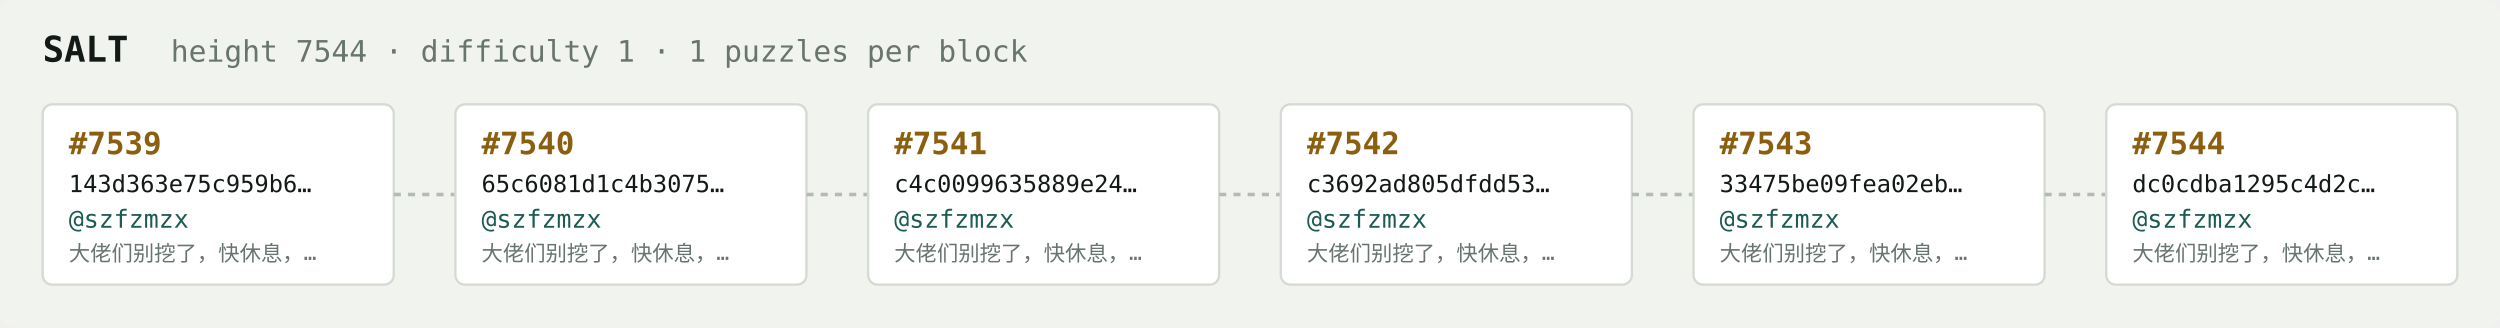
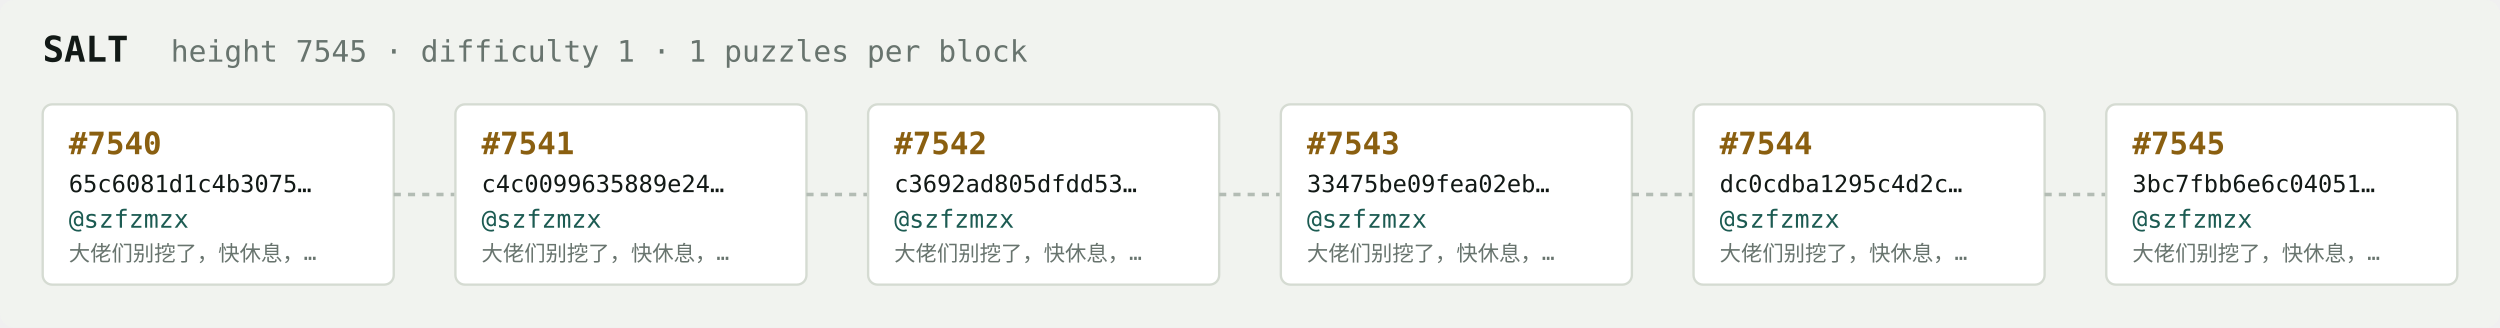
<svg xmlns="http://www.w3.org/2000/svg" width="1054" height="138" viewBox="0 0 1054 138" font-family="ui-monospace,SFMono-Regular,Menlo,monospace">
  <rect fill="#f1f3ef" width="1054" height="138" rx="6" />
  <text x="18" y="26" fill="#121916" font-size="15" font-weight="700">SALT</text>
-   <text x="72" y="26" fill="#68746e" font-size="12.5">height 7544 · difficulty 1 · 1 puzzles per block</text>
+   <text x="72" y="26" fill="#68746e" font-size="12.5">height 7545 · difficulty 1 · 1 puzzles per block</text>
  <rect x="18" y="44" width="148" height="76" rx="4" fill="#ffffff" stroke="#d5dbd2" stroke-width="1" />
-   <text x="29" y="65" fill="#8a5f10" font-size="13" font-weight="700">#7539</text>
-   <text x="29" y="81" fill="#121916" font-size="10">143d363e75c959b6…</text>
+   <text x="29" y="65" fill="#8a5f10" font-size="13" font-weight="700">#7540</text>
+   <text x="29" y="81" fill="#121916" font-size="10">65c6081d1c4b3075…</text>
  <text x="29" y="96" fill="#1c5b52" font-size="10.5">@szfzmzx</text>
  <text x="29" y="110" fill="#68746e" font-size="9">大佬们别挖了，快休息，…</text>
  <line x1="166" y1="82.0" x2="192" y2="82.0" stroke="#b3bcb4" stroke-width="1.5" stroke-dasharray="3 3" />
  <rect x="192" y="44" width="148" height="76" rx="4" fill="#ffffff" stroke="#d5dbd2" stroke-width="1" />
-   <text x="203" y="65" fill="#8a5f10" font-size="13" font-weight="700">#7540</text>
-   <text x="203" y="81" fill="#121916" font-size="10">65c6081d1c4b3075…</text>
+   <text x="203" y="65" fill="#8a5f10" font-size="13" font-weight="700">#7541</text>
+   <text x="203" y="81" fill="#121916" font-size="10">c4c0099635889e24…</text>
  <text x="203" y="96" fill="#1c5b52" font-size="10.5">@szfzmzx</text>
  <text x="203" y="110" fill="#68746e" font-size="9">大佬们别挖了，快休息，…</text>
  <line x1="340" y1="82.0" x2="366" y2="82.0" stroke="#b3bcb4" stroke-width="1.5" stroke-dasharray="3 3" />
  <rect x="366" y="44" width="148" height="76" rx="4" fill="#ffffff" stroke="#d5dbd2" stroke-width="1" />
-   <text x="377" y="65" fill="#8a5f10" font-size="13" font-weight="700">#7541</text>
-   <text x="377" y="81" fill="#121916" font-size="10">c4c0099635889e24…</text>
+   <text x="377" y="65" fill="#8a5f10" font-size="13" font-weight="700">#7542</text>
+   <text x="377" y="81" fill="#121916" font-size="10">c3692ad805dfdd53…</text>
  <text x="377" y="96" fill="#1c5b52" font-size="10.5">@szfzmzx</text>
  <text x="377" y="110" fill="#68746e" font-size="9">大佬们别挖了，快休息，…</text>
  <line x1="514" y1="82.0" x2="540" y2="82.0" stroke="#b3bcb4" stroke-width="1.5" stroke-dasharray="3 3" />
  <rect x="540" y="44" width="148" height="76" rx="4" fill="#ffffff" stroke="#d5dbd2" stroke-width="1" />
-   <text x="551" y="65" fill="#8a5f10" font-size="13" font-weight="700">#7542</text>
-   <text x="551" y="81" fill="#121916" font-size="10">c3692ad805dfdd53…</text>
+   <text x="551" y="65" fill="#8a5f10" font-size="13" font-weight="700">#7543</text>
+   <text x="551" y="81" fill="#121916" font-size="10">33475be09fea02eb…</text>
  <text x="551" y="96" fill="#1c5b52" font-size="10.5">@szfzmzx</text>
  <text x="551" y="110" fill="#68746e" font-size="9">大佬们别挖了，快休息，…</text>
  <line x1="688" y1="82.0" x2="714" y2="82.0" stroke="#b3bcb4" stroke-width="1.5" stroke-dasharray="3 3" />
  <rect x="714" y="44" width="148" height="76" rx="4" fill="#ffffff" stroke="#d5dbd2" stroke-width="1" />
-   <text x="725" y="65" fill="#8a5f10" font-size="13" font-weight="700">#7543</text>
-   <text x="725" y="81" fill="#121916" font-size="10">33475be09fea02eb…</text>
+   <text x="725" y="65" fill="#8a5f10" font-size="13" font-weight="700">#7544</text>
+   <text x="725" y="81" fill="#121916" font-size="10">dc0cdba1295c4d2c…</text>
  <text x="725" y="96" fill="#1c5b52" font-size="10.5">@szfzmzx</text>
  <text x="725" y="110" fill="#68746e" font-size="9">大佬们别挖了，快休息，…</text>
  <line x1="862" y1="82.0" x2="888" y2="82.0" stroke="#b3bcb4" stroke-width="1.5" stroke-dasharray="3 3" />
  <rect x="888" y="44" width="148" height="76" rx="4" fill="#ffffff" stroke="#d5dbd2" stroke-width="1" />
-   <text x="899" y="65" fill="#8a5f10" font-size="13" font-weight="700">#7544</text>
-   <text x="899" y="81" fill="#121916" font-size="10">dc0cdba1295c4d2c…</text>
+   <text x="899" y="65" fill="#8a5f10" font-size="13" font-weight="700">#7545</text>
+   <text x="899" y="81" fill="#121916" font-size="10">3bc7fbb6e6c04051…</text>
  <text x="899" y="96" fill="#1c5b52" font-size="10.5">@szfzmzx</text>
  <text x="899" y="110" fill="#68746e" font-size="9">大佬们别挖了，快休息，…</text>
</svg>
